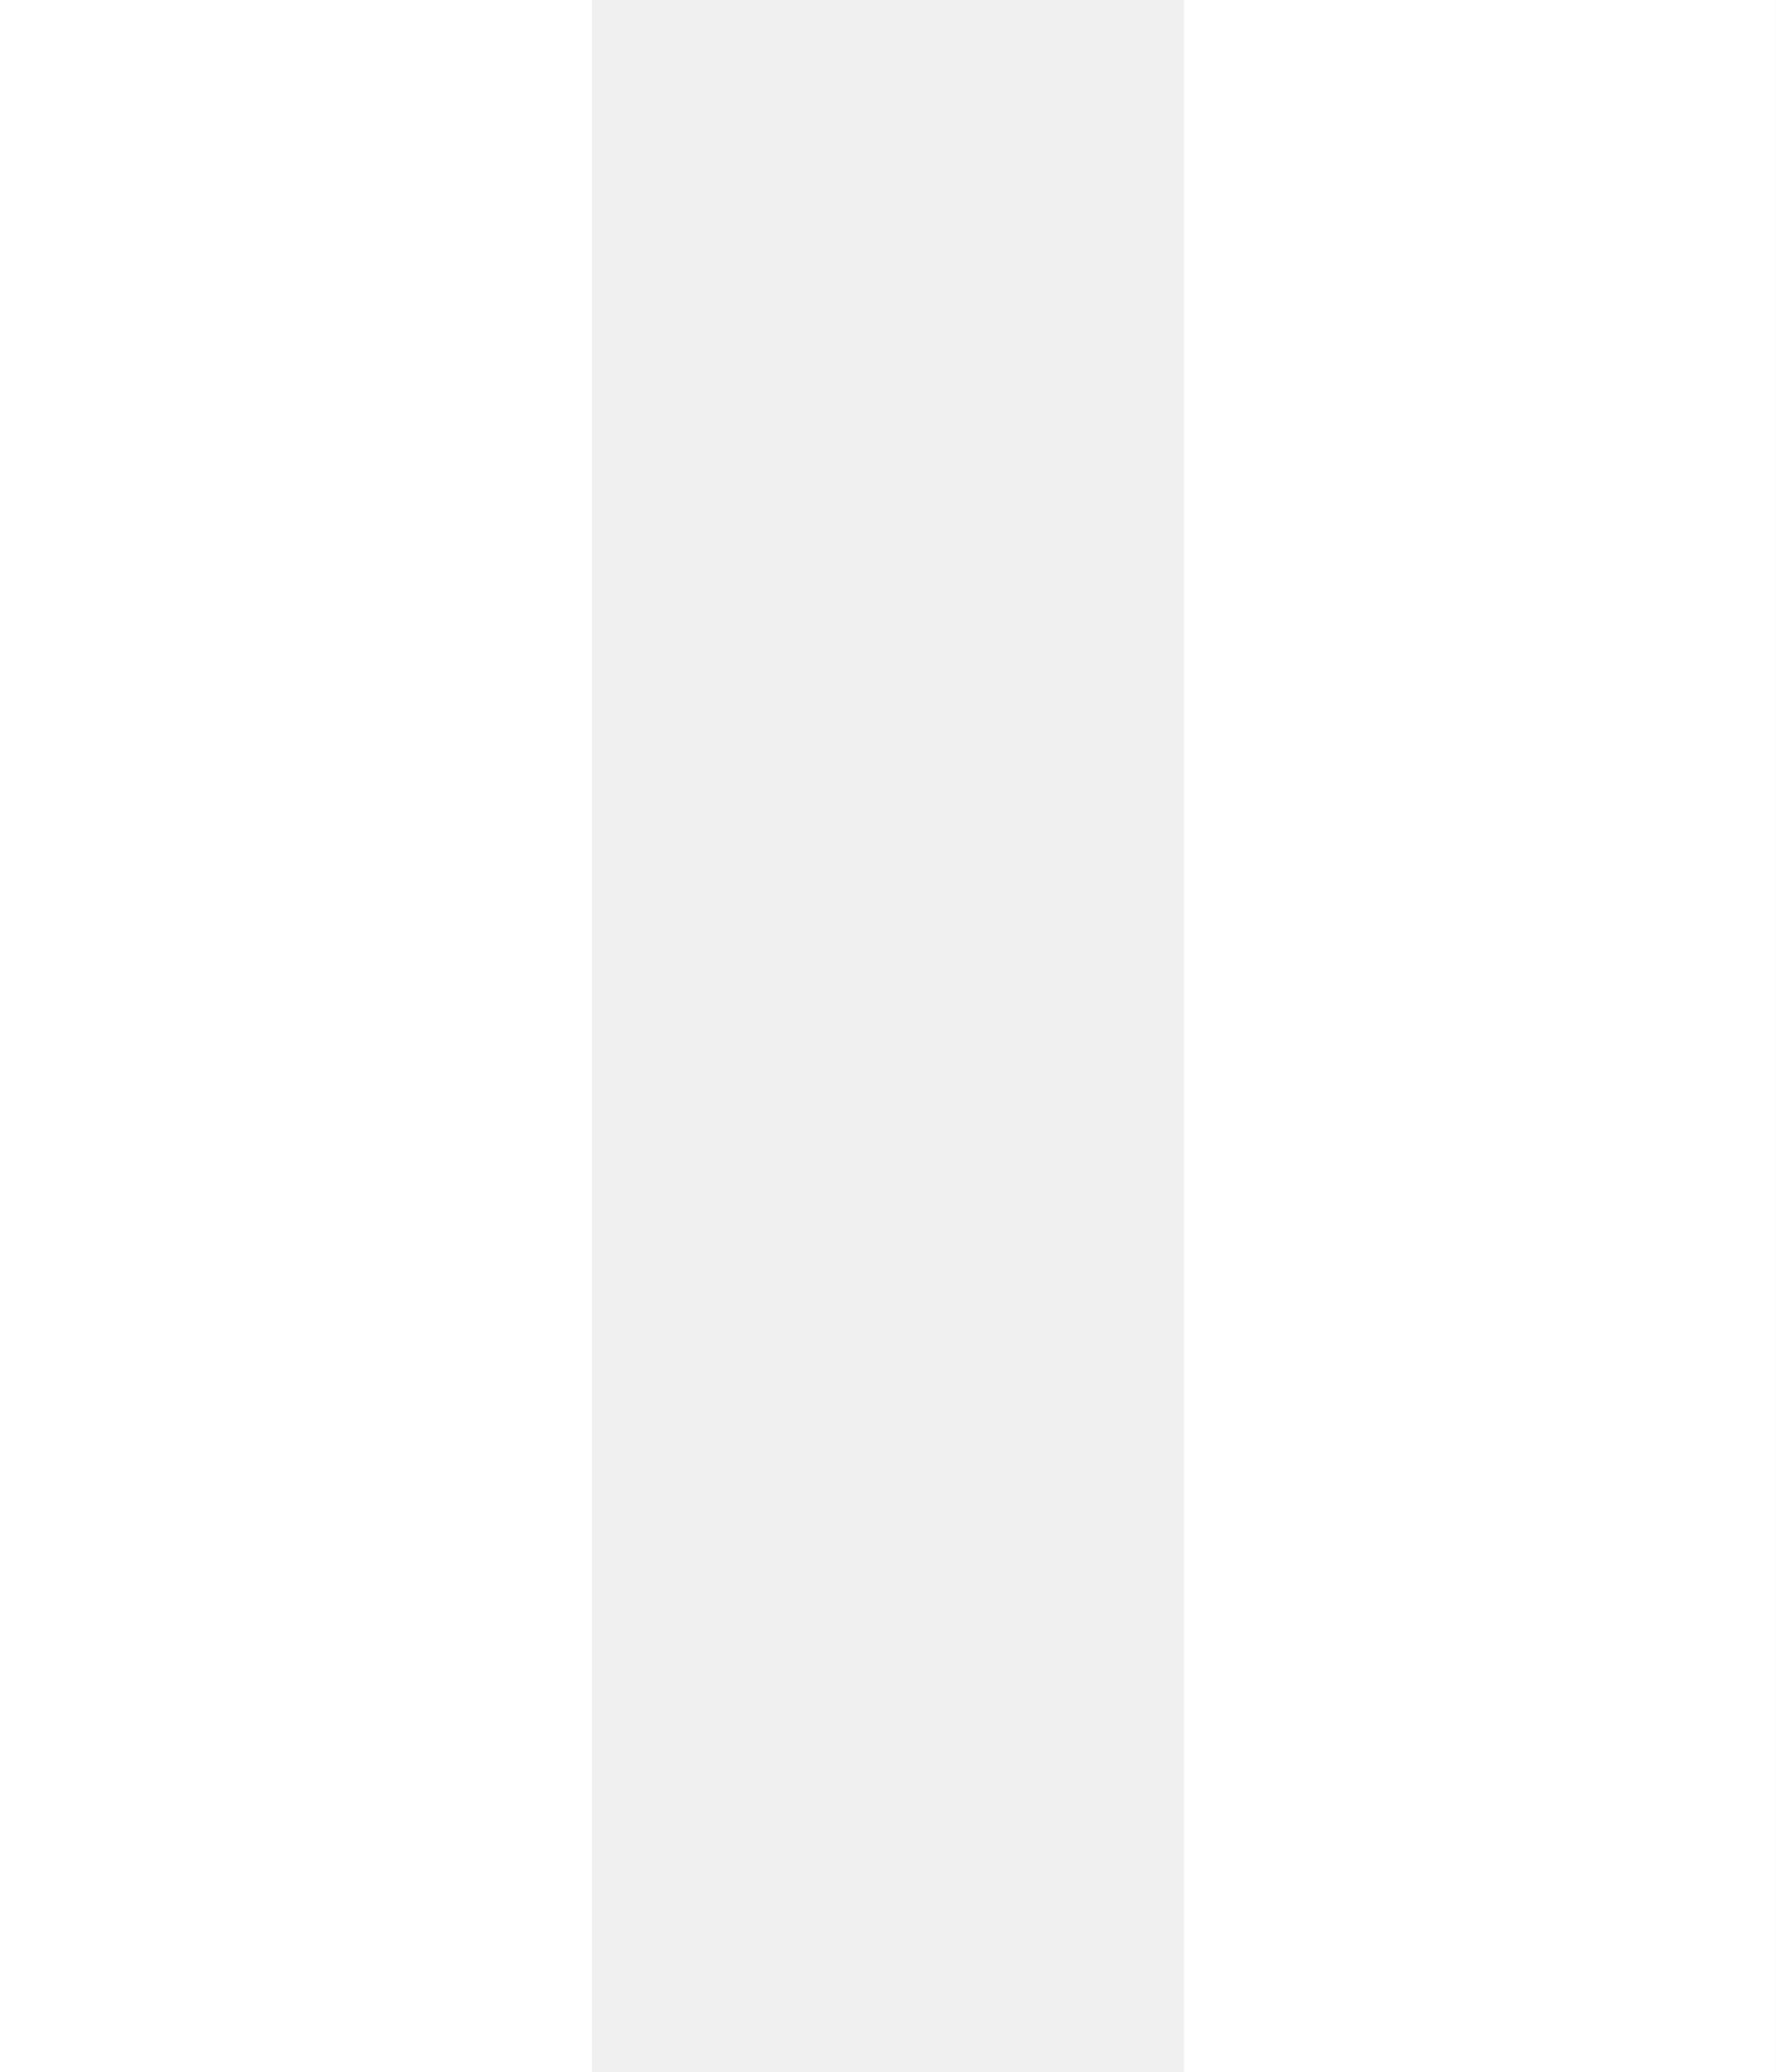
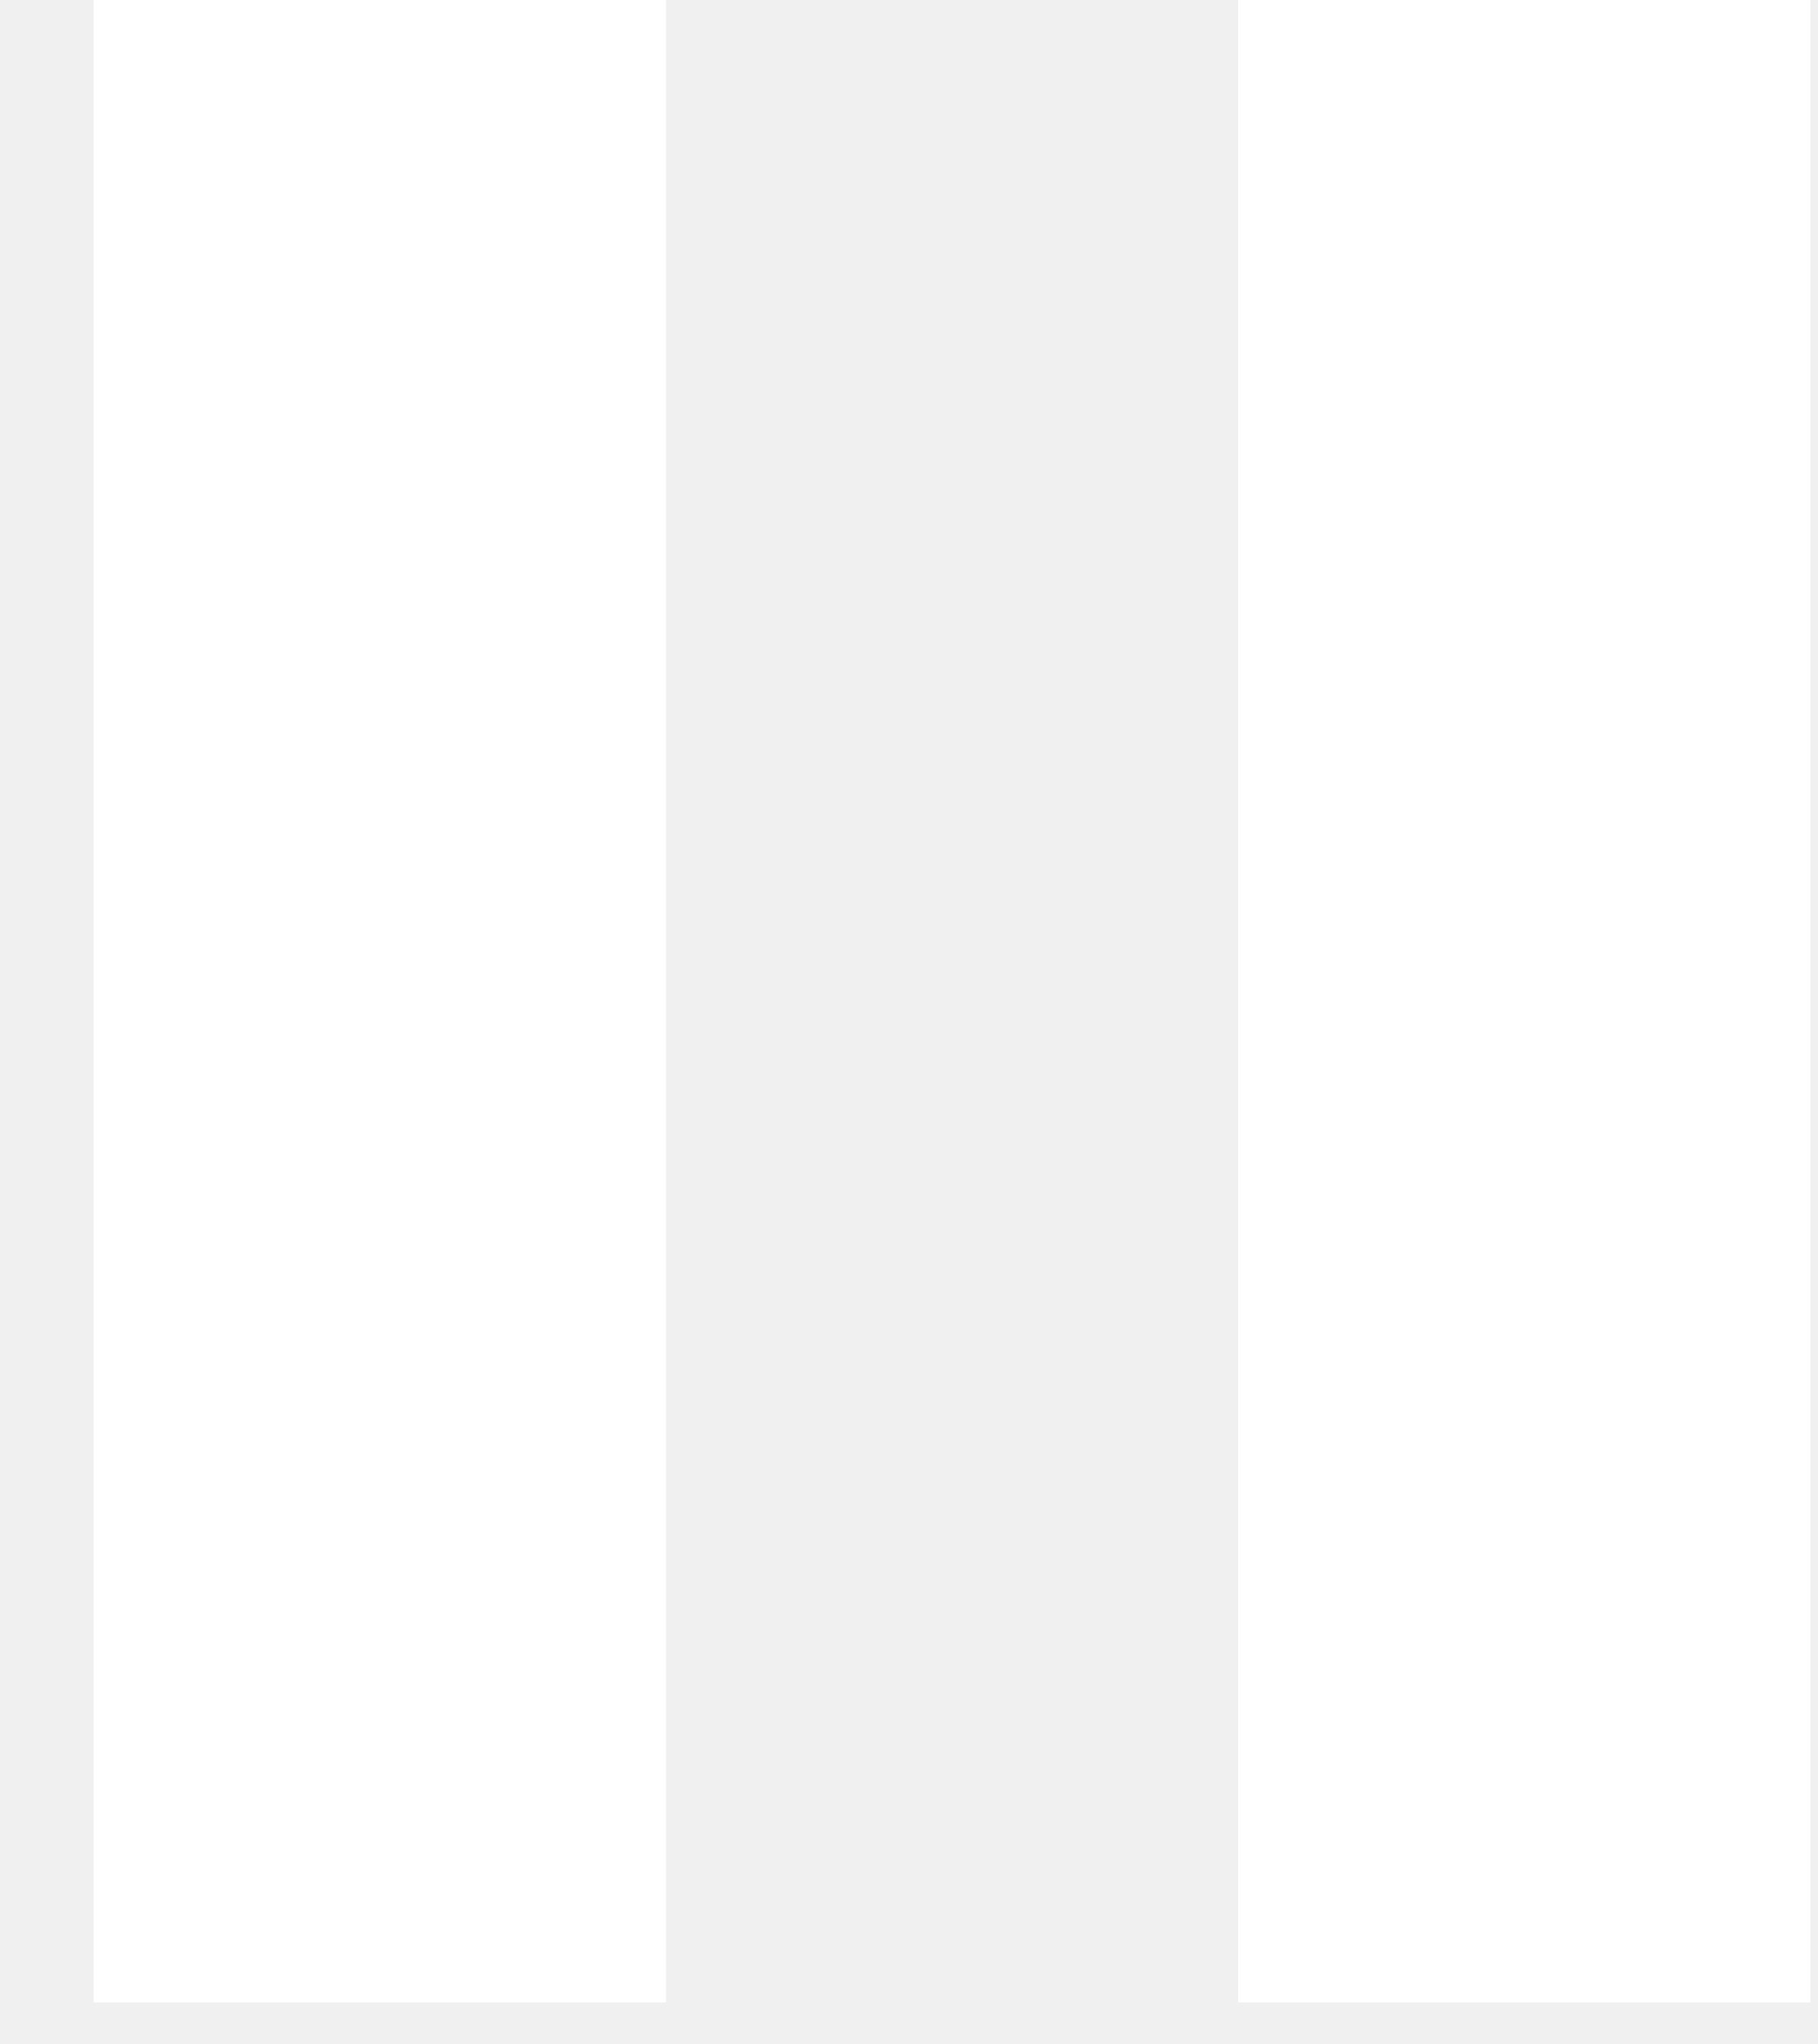
- <svg xmlns="http://www.w3.org/2000/svg" width="30" height="35" viewBox="0 0 30 35" fill="none">
-   <path d="M0 35H10V0H0V35ZM20 0V35H30V0H20Z" fill="white" />
+ <svg xmlns="http://www.w3.org/2000/svg" width="16" height="18" viewBox="0 0 16 18" fill="none">
+   <path d="M0.824 17.634H5.863V0H0.824V17.634ZM10.901 0V17.634H15.939V0H10.901Z" fill="white" />
</svg>
